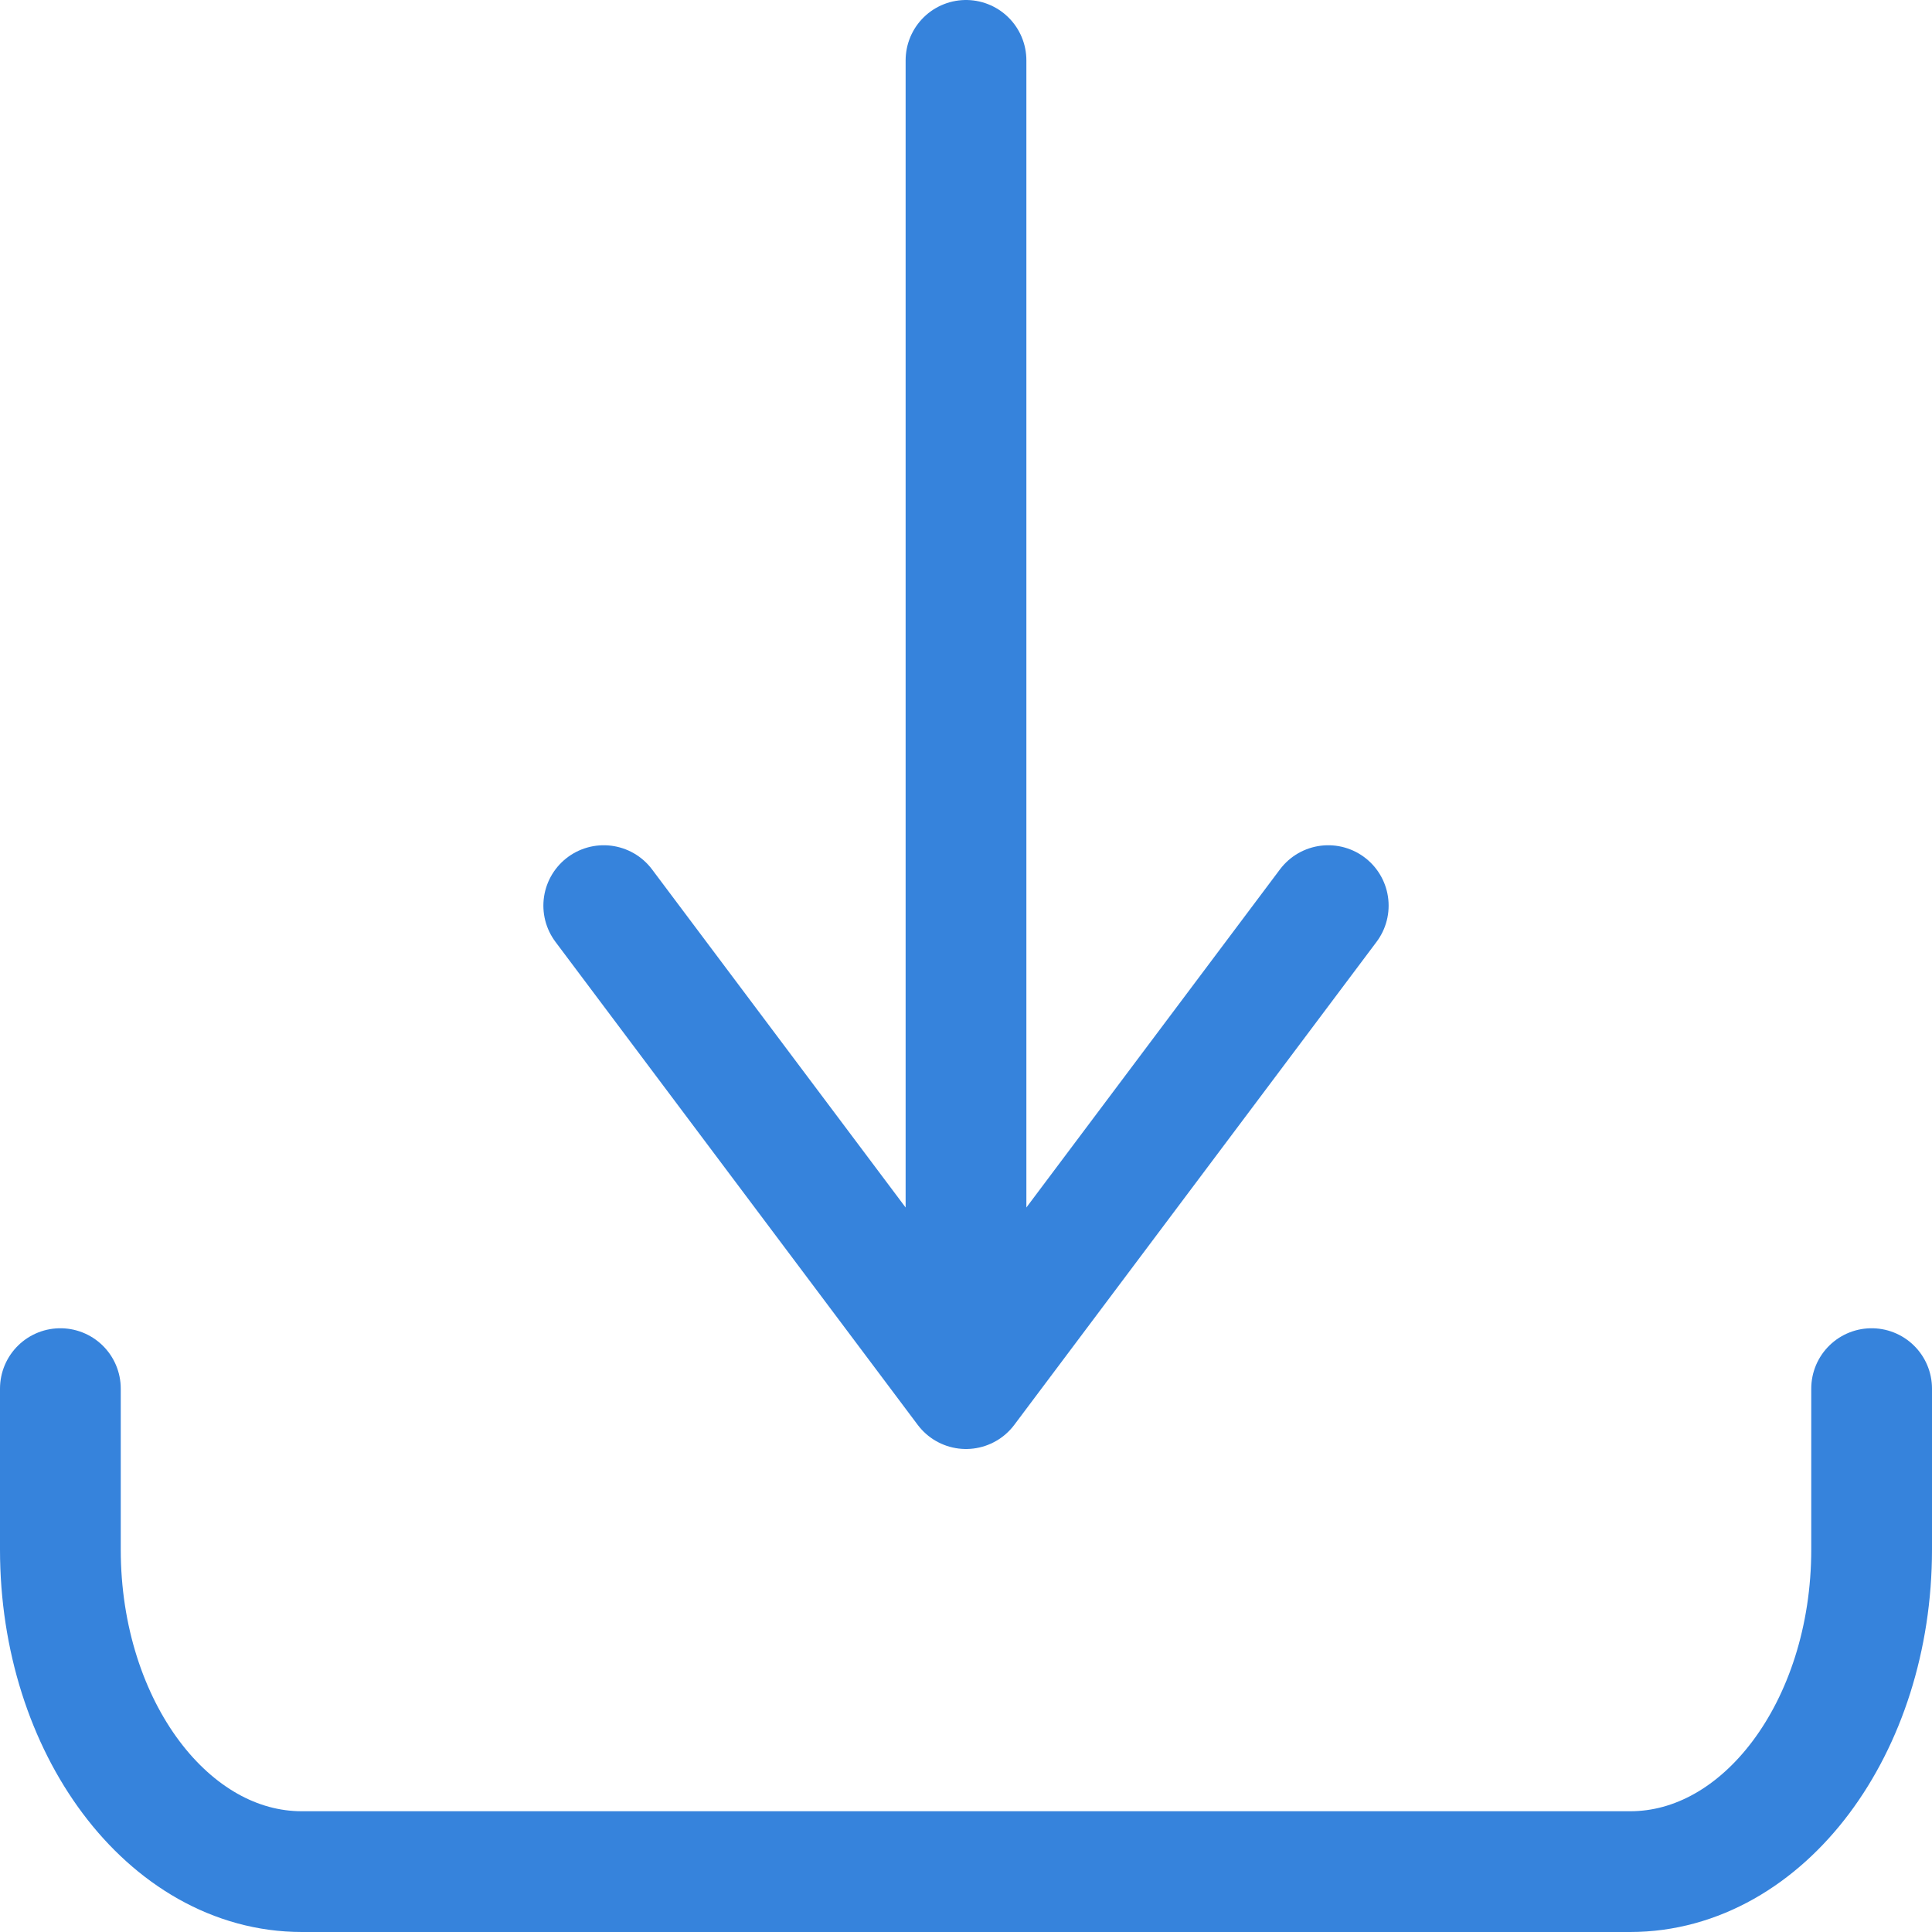
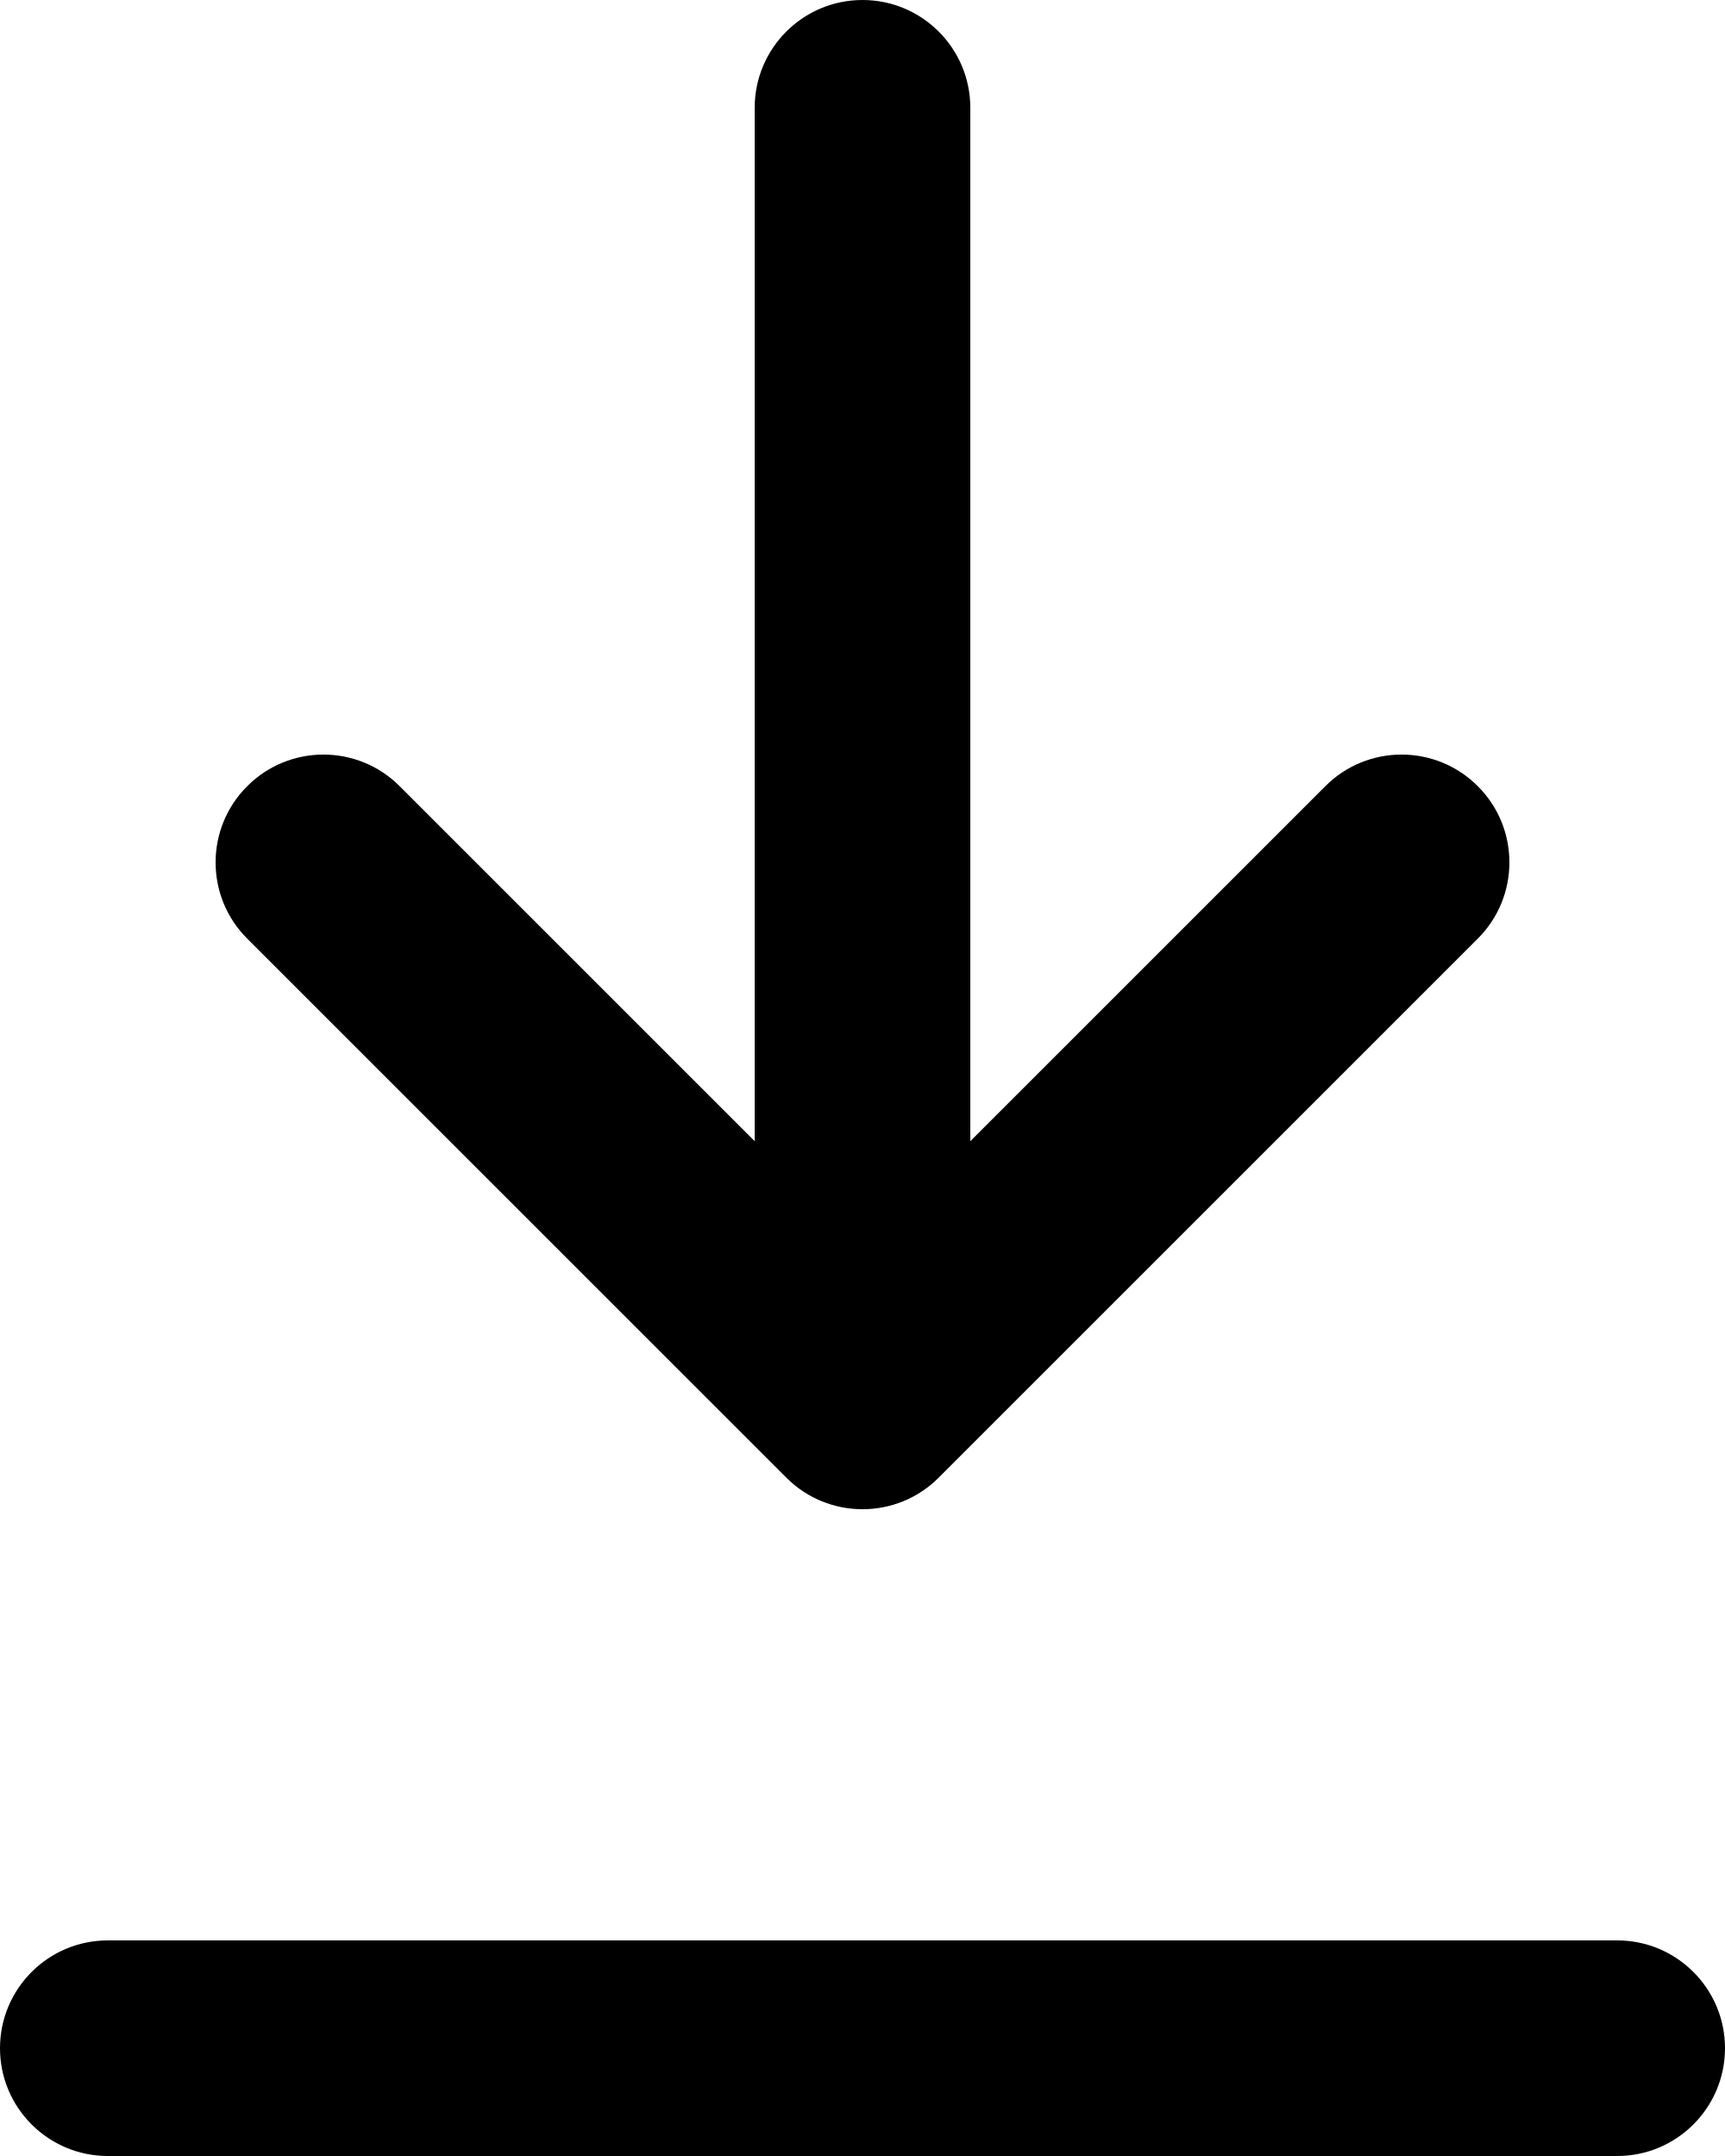
- <svg xmlns="http://www.w3.org/2000/svg" width="16" height="16" viewBox="0 0 16 16">
-   <g fill="none" fill-rule="evenodd" stroke="#3683DC" stroke-linecap="round" stroke-linejoin="round">
-     <path d="M8.1.4L8.1 11.4M5.1 7.4L8.1 11.4 11.1 7.4M15.6 11.4v1.333c0 1.473-.895 2.667-2 2.667h-11c-1.105 0-2-1.194-2-2.667V11.4" transform="translate(-.1 .1)" />
-   </g>
+ <svg xmlns="http://www.w3.org/2000/svg" width="16" height="20" viewBox="0 0 16 20" fill="none">
+   <path fill-rule="evenodd" clip-rule="evenodd" d="M8 0C8.552 0 9 0.448 9 1V10.586L12.293 7.293C12.683 6.902 13.317 6.902 13.707 7.293C14.098 7.683 14.098 8.317 13.707 8.707L8.707 13.707C8.317 14.098 7.683 14.098 7.293 13.707L2.293 8.707C1.902 8.317 1.902 7.683 2.293 7.293C2.683 6.902 3.317 6.902 3.707 7.293L7 10.586V1C7 0.448 7.448 0 8 0ZM0 19C0 18.448 0.448 18 1 18H15C15.552 18 16 18.448 16 19C16 19.552 15.552 20 15 20H1C0.448 20 0 19.552 0 19Z" fill="currentColor" />
</svg>
